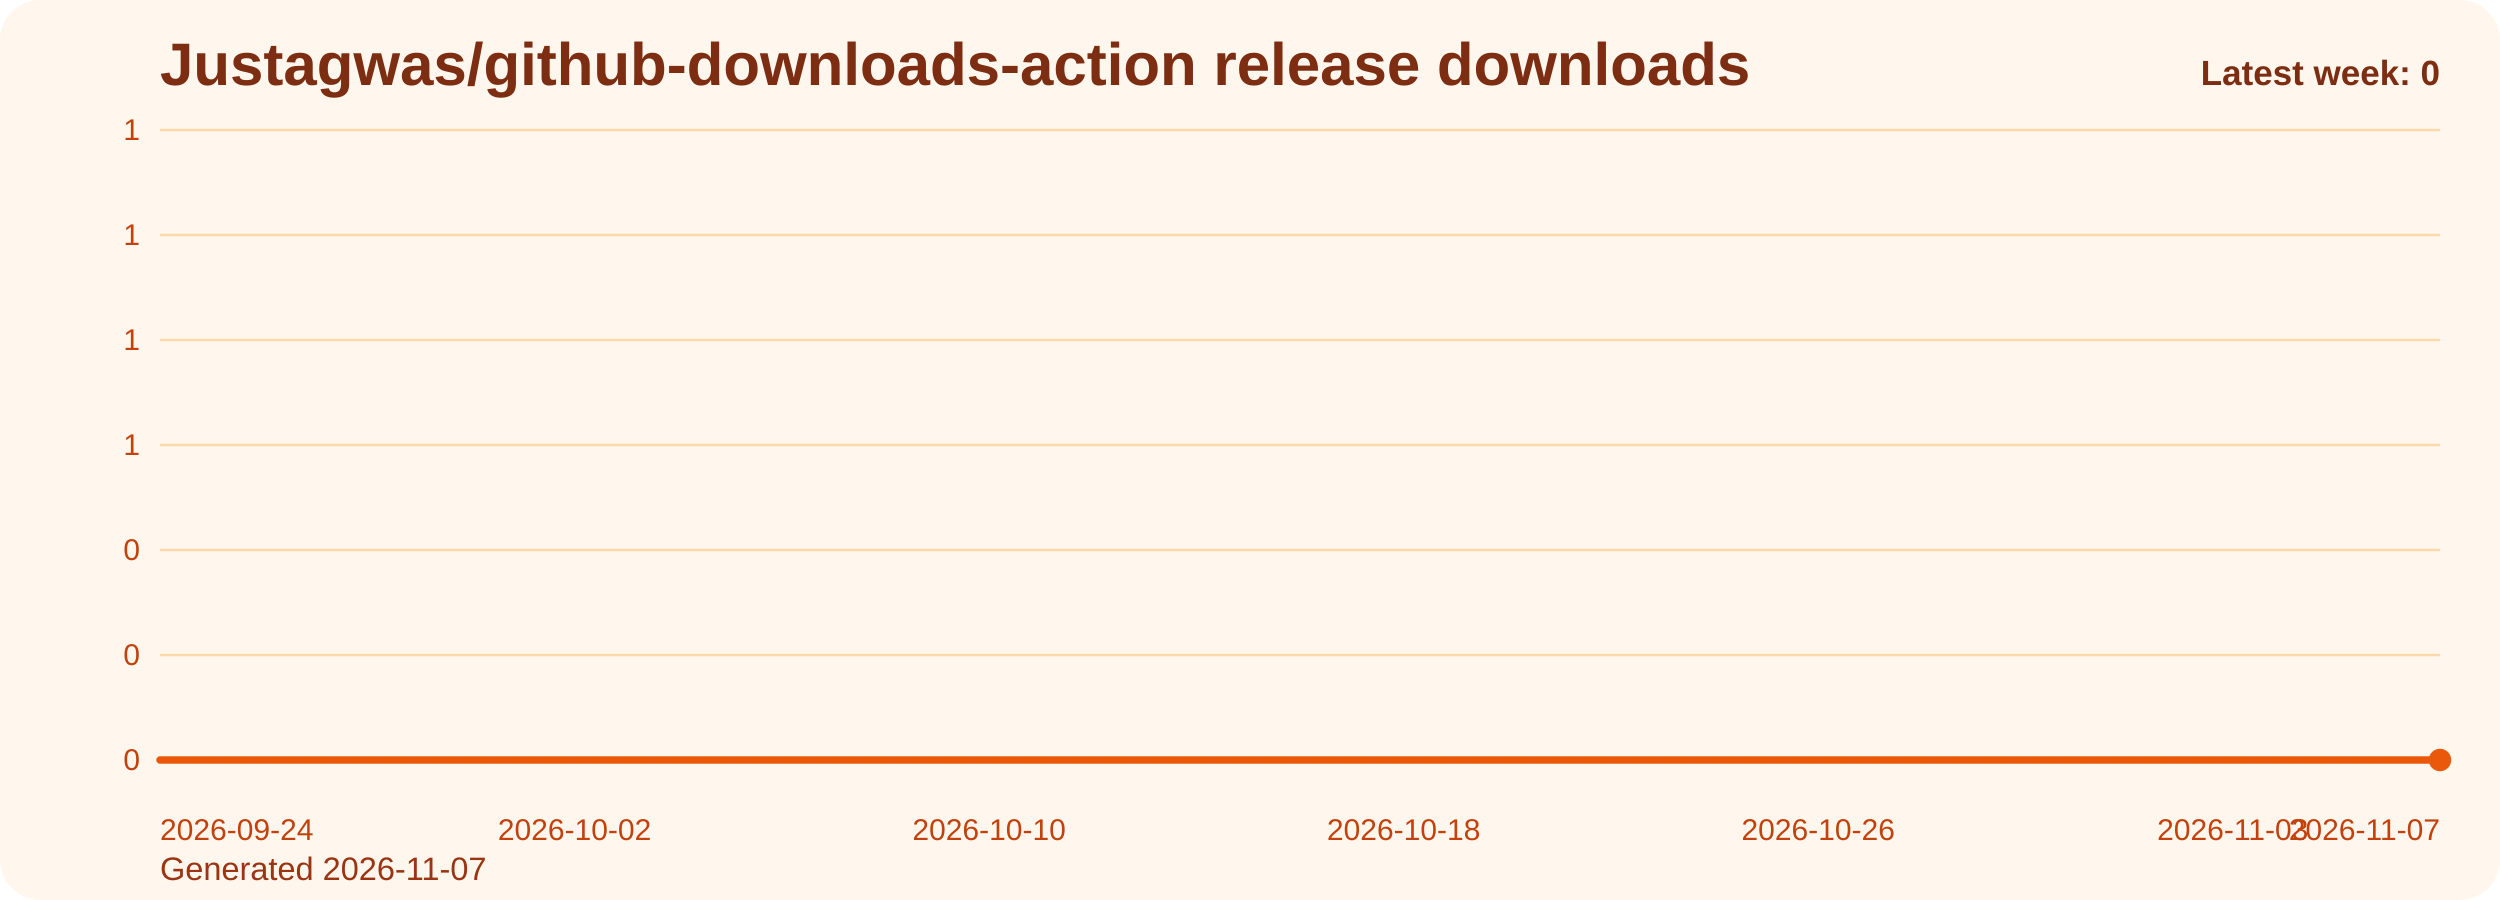
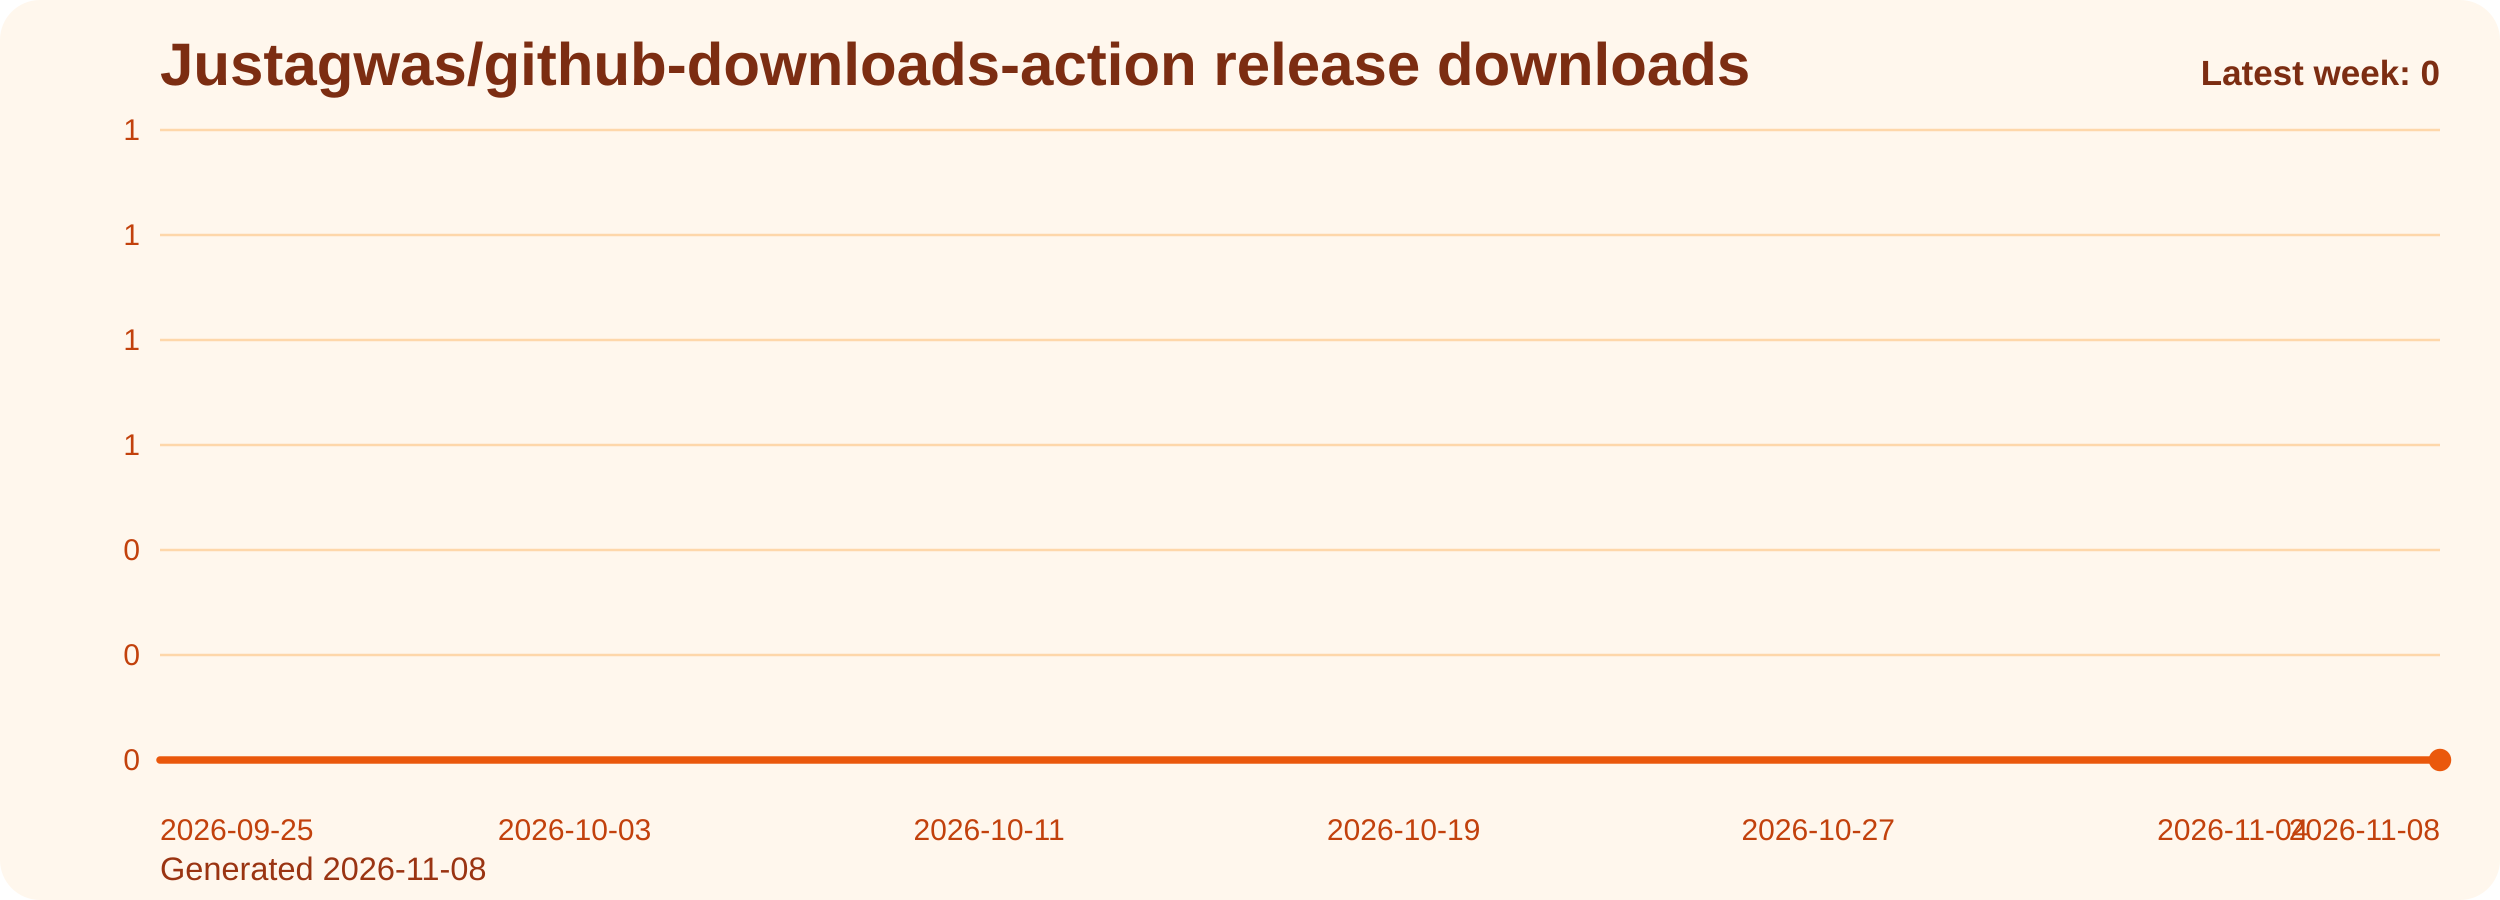
<svg xmlns="http://www.w3.org/2000/svg" viewBox="0 0 1000 360" role="img" aria-label="Justagwas/github-downloads-action release downloads chart">
  <defs>
    <linearGradient id="fill-weekly-orange" x1="0" y1="0" x2="0" y2="1">
      <stop offset="0%" stop-color="#f97316" stop-opacity="0.32" />
      <stop offset="100%" stop-color="#f97316" stop-opacity="0.05" />
    </linearGradient>
    <style>
      .bg { fill: #fff7ed; }
      .title { font: 700 24px Arial, sans-serif; fill: #7c2d12; }
      .sub { font: 400 13px Arial, sans-serif; fill: #9a3412; }
      .grid { stroke: #fed7aa; stroke-width: 1; }
      .axis { font: 400 12px Arial, sans-serif; fill: #c2410c; }
      .line { fill: none; stroke: #ea580c; stroke-width: 3; stroke-linecap: round; stroke-linejoin: round; }
      .dot { fill: #ea580c; }
      .value { font: 600 11px Arial, sans-serif; fill: #9a3412; }
      .latest { font: 700 14px Arial, sans-serif; fill: #7c2d12; }
    </style>
  </defs>
  <rect class="bg" x="0" y="0" width="1000" height="360" rx="16" />
  <text class="title" x="64" y="34">Justagwas/github-downloads-action release downloads</text>
-   <text class="sub" x="64" y="352">Generated 2026-11-07</text>
+   <text class="sub" x="64" y="352">Generated 2026-11-08</text>
  <line x1="64" y1="52.00" x2="976" y2="52.00" class="grid" />
  <text x="56" y="56.00" text-anchor="end" class="axis">1</text>
  <line x1="64" y1="94.00" x2="976" y2="94.00" class="grid" />
  <text x="56" y="98.00" text-anchor="end" class="axis">1</text>
  <line x1="64" y1="136.00" x2="976" y2="136.00" class="grid" />
  <text x="56" y="140.00" text-anchor="end" class="axis">1</text>
  <line x1="64" y1="178.00" x2="976" y2="178.00" class="grid" />
  <text x="56" y="182.00" text-anchor="end" class="axis">1</text>
  <line x1="64" y1="220.00" x2="976" y2="220.00" class="grid" />
  <text x="56" y="224.00" text-anchor="end" class="axis">0</text>
  <line x1="64" y1="262.00" x2="976" y2="262.00" class="grid" />
  <text x="56" y="266.00" text-anchor="end" class="axis">0</text>
  <line x1="64" y1="304.00" x2="976" y2="304.00" class="grid" />
  <text x="56" y="308.00" text-anchor="end" class="axis">0</text>
  <path d="M 64.00 304 L 64.00 304.00 L 84.73 304.00 L 105.45 304.00 L 126.18 304.00 L 146.91 304.00 L 167.64 304.00 L 188.36 304.00 L 209.09 304.00 L 229.82 304.00 L 250.55 304.00 L 271.27 304.00 L 292.00 304.00 L 312.73 304.00 L 333.45 304.00 L 354.18 304.00 L 374.91 304.00 L 395.64 304.00 L 416.36 304.00 L 437.09 304.00 L 457.82 304.00 L 478.55 304.00 L 499.27 304.00 L 520.00 304.00 L 540.73 304.00 L 561.45 304.00 L 582.18 304.00 L 602.91 304.00 L 623.64 304.00 L 644.36 304.00 L 665.09 304.00 L 685.82 304.00 L 706.55 304.00 L 727.27 304.00 L 748.00 304.00 L 768.73 304.00 L 789.45 304.00 L 810.18 304.00 L 830.91 304.00 L 851.64 304.00 L 872.36 304.00 L 893.09 304.00 L 913.82 304.00 L 934.55 304.00 L 955.27 304.00 L 976.00 304.00 L 976.00 304 Z" fill="url(#fill-weekly-orange)" />
  <polyline class="line" points="64.00,304.00 84.73,304.00 105.45,304.00 126.18,304.00 146.91,304.00 167.64,304.00 188.36,304.00 209.09,304.00 229.82,304.00 250.55,304.00 271.27,304.00 292.00,304.00 312.73,304.00 333.45,304.00 354.18,304.00 374.91,304.00 395.64,304.00 416.36,304.00 437.09,304.00 457.82,304.00 478.55,304.00 499.27,304.00 520.00,304.00 540.73,304.00 561.45,304.00 582.18,304.00 602.91,304.00 623.64,304.00 644.36,304.00 665.09,304.00 685.82,304.00 706.55,304.00 727.27,304.00 748.00,304.00 768.73,304.00 789.45,304.00 810.18,304.00 830.91,304.00 851.64,304.00 872.36,304.00 893.09,304.00 913.82,304.00 934.55,304.00 955.27,304.00 976.00,304.00" />
  <circle class="dot" cx="976.00" cy="304.00" r="4.5" />
-   <text class="axis" x="64.00" y="336" text-anchor="start">2026-09-24</text>
-   <text class="axis" x="229.82" y="336" text-anchor="middle">2026-10-02</text>
-   <text class="axis" x="395.64" y="336" text-anchor="middle">2026-10-10</text>
-   <text class="axis" x="561.45" y="336" text-anchor="middle">2026-10-18</text>
-   <text class="axis" x="727.27" y="336" text-anchor="middle">2026-10-26</text>
-   <text class="axis" x="893.09" y="336" text-anchor="middle">2026-11-03</text>
-   <text class="axis" x="976.00" y="336" text-anchor="end">2026-11-07</text>
+   <text class="axis" x="64.00" y="336" text-anchor="start">2026-09-25</text>
+   <text class="axis" x="229.82" y="336" text-anchor="middle">2026-10-03</text>
+   <text class="axis" x="395.64" y="336" text-anchor="middle">2026-10-11</text>
+   <text class="axis" x="561.45" y="336" text-anchor="middle">2026-10-19</text>
+   <text class="axis" x="727.27" y="336" text-anchor="middle">2026-10-27</text>
+   <text class="axis" x="893.09" y="336" text-anchor="middle">2026-11-04</text>
+   <text class="axis" x="976.00" y="336" text-anchor="end">2026-11-08</text>
  <text class="latest" x="976" y="34" text-anchor="end">Latest week: 0</text>
</svg>
